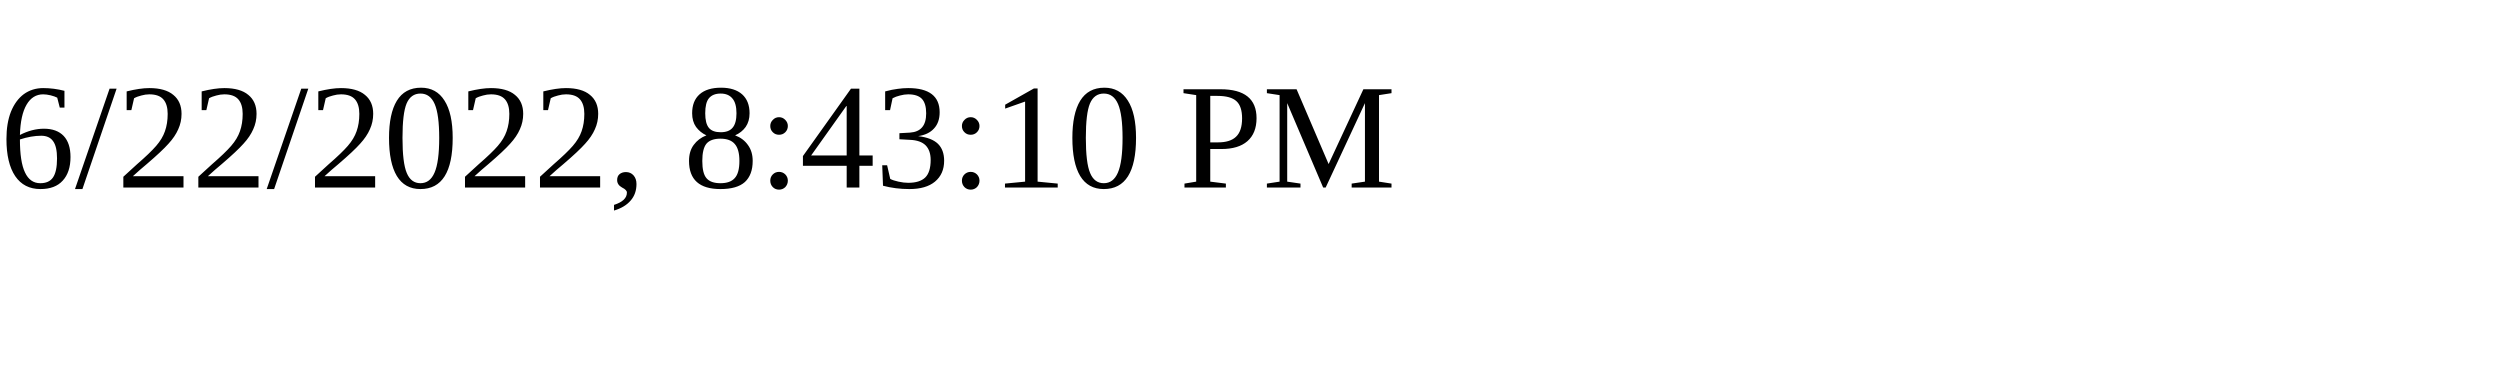
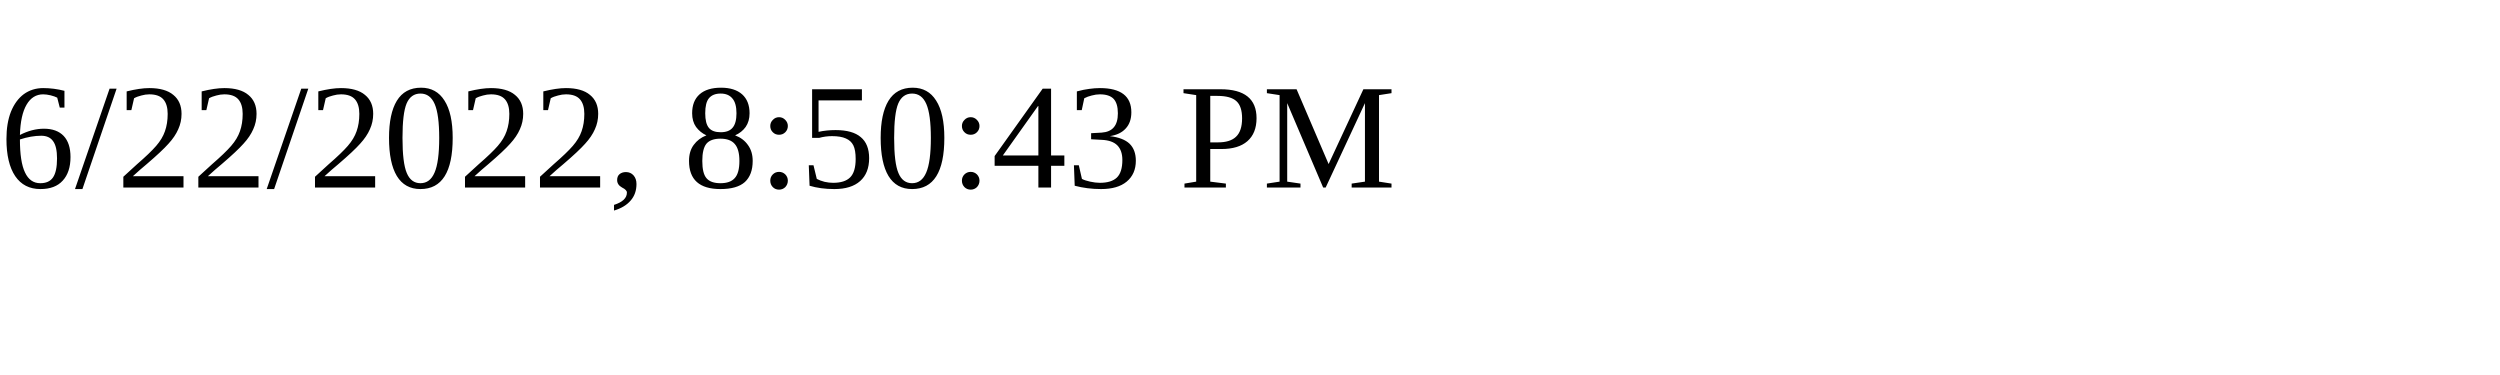
<svg xmlns="http://www.w3.org/2000/svg" height="30" width="200">
-   <text x="0" y="15">6/22/2022, 8:43:10 PM</text>
+   <text x="0" y="15">6/22/2022, 8:50:43 PM</text>
</svg>
